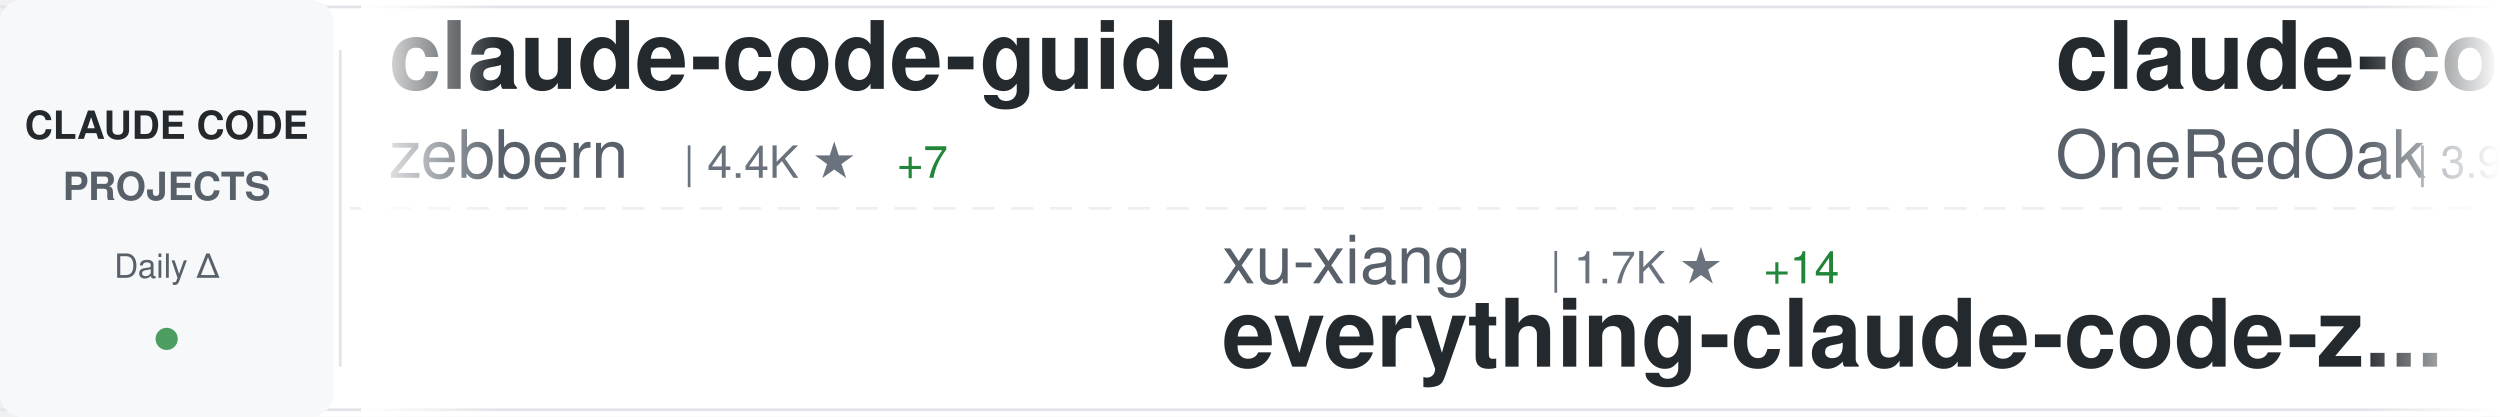
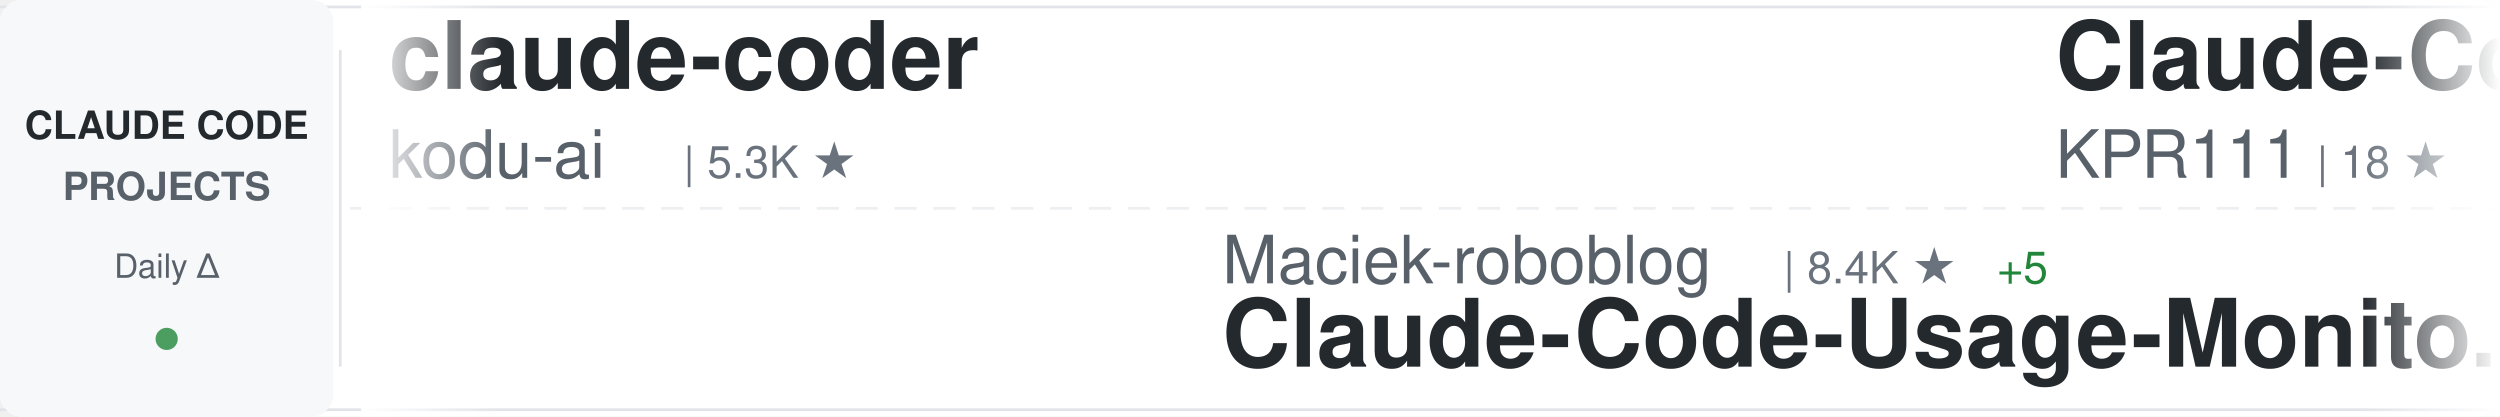
<svg xmlns="http://www.w3.org/2000/svg" width="900" height="150">
  <defs>
    <linearGradient id="awesomeLeftFade" x1="0%" y1="0%" x2="100%" y2="0%">
      <stop offset="0%" style="stop-color:#ffffff;stop-opacity:1" />
      <stop offset="100%" style="stop-color:#ffffff;stop-opacity:0" />
    </linearGradient>
    <linearGradient id="awesomeRightFade" x1="0%" y1="0%" x2="100%" y2="0%">
      <stop offset="0%" style="stop-color:#ffffff;stop-opacity:0" />
      <stop offset="100%" style="stop-color:#ffffff;stop-opacity:1" />
    </linearGradient>
  </defs>
  <rect width="900" height="150" fill="#ffffff" rx="8" />
  <rect x="0" y="2" width="900" height="1" fill="#e1e4e8" />
  <rect x="0" y="147" width="900" height="1" fill="#e1e4e8" />
  <line x1="0" y1="75" x2="900" y2="75" stroke="#e1e4e8" stroke-width="1" stroke-dasharray="8 6" opacity="0.6" />
  <rect x="0" y="0" width="120" height="150" fill="#f6f8fa" rx="8" />
  <text x="60" y="50" font-family="-apple-system, BlinkMacSystemFont, 'Segoe UI', Helvetica, Arial, sans-serif" font-size="14" font-weight="600" fill="#24292e" text-anchor="middle">CLAUDE CODE</text>
  <text x="60" y="72" font-family="-apple-system, BlinkMacSystemFont, 'Segoe UI', Helvetica, Arial, sans-serif" font-size="14" font-weight="600" fill="#586069" text-anchor="middle">PROJECTS</text>
  <text x="60" y="100" font-family="-apple-system, BlinkMacSystemFont, 'Segoe UI', Helvetica, Arial, sans-serif" font-size="12" font-weight="500" fill="#586069" text-anchor="middle">Daily Δ</text>
  <circle cx="60" cy="122" r="4" fill="#22863a" opacity="0.8" />
  <rect x="122" y="18" width="1" height="114" fill="#e1e4e8" />
  <clipPath id="awesomeTickerClip">
    <rect x="130" y="0" width="770" height="150" />
  </clipPath>
  <g clip-path="url(#awesomeTickerClip)">
    <g id="awesomeTickerItems">
      <animateTransform attributeName="transform" attributeType="XML" type="translate" from="0 0" to="-3000 0" dur="54s" repeatCount="indefinite" />
      <g transform="translate(0, 0)">
-         <text x="140" y="32" font-family="-apple-system, BlinkMacSystemFont, 'Segoe UI', Helvetica, Arial, sans-serif" font-size="34" font-weight="600" fill="#24292e">claude-code-guide</text>
-         <text x="140" y="64" font-family="-apple-system, BlinkMacSystemFont, 'Segoe UI', Helvetica, Arial, sans-serif" font-size="24" font-weight="400" fill="#586069">zebbern</text>
-         <text x="246" y="64" font-family="-apple-system, BlinkMacSystemFont, 'Segoe UI', Helvetica, Arial, sans-serif" font-size="16" font-weight="500" fill="#6a737d">| 4.4K ★</text>
-         <text x="323" y="64" font-family="-apple-system, BlinkMacSystemFont, 'Segoe UI', Helvetica, Arial, sans-serif" font-size="16" font-weight="500" fill="#22863a"> +7</text>
+         <text x="140" y="32" font-family="-apple-system, BlinkMacSystemFont, 'Segoe UI', Helvetica, Arial, sans-serif" font-size="34" font-weight="600" fill="#24292e">claude-coder</text>
+         <text x="140" y="64" font-family="-apple-system, BlinkMacSystemFont, 'Segoe UI', Helvetica, Arial, sans-serif" font-size="24" font-weight="400" fill="#586069">kodu-ai</text>
+         <text x="246" y="64" font-family="-apple-system, BlinkMacSystemFont, 'Segoe UI', Helvetica, Arial, sans-serif" font-size="16" font-weight="500" fill="#6a737d">| 5.3K ★</text>
      </g>
      <g transform="translate(300, 0)">
-         <text x="140" y="102" font-family="-apple-system, BlinkMacSystemFont, 'Segoe UI', Helvetica, Arial, sans-serif" font-size="24" font-weight="400" fill="#586069">xu-xiang</text>
-         <text x="258" y="102" font-family="-apple-system, BlinkMacSystemFont, 'Segoe UI', Helvetica, Arial, sans-serif" font-size="16" font-weight="500" fill="#6a737d">| 1.7K ★</text>
-         <text x="335" y="102" font-family="-apple-system, BlinkMacSystemFont, 'Segoe UI', Helvetica, Arial, sans-serif" font-size="16" font-weight="500" fill="#22863a"> +14</text>
-         <text x="140" y="132" font-family="-apple-system, BlinkMacSystemFont, 'Segoe UI', Helvetica, Arial, sans-serif" font-size="34" font-weight="600" fill="#24292e">everything-claude-code-z...</text>
+         <text x="140" y="102" font-family="-apple-system, BlinkMacSystemFont, 'Segoe UI', Helvetica, Arial, sans-serif" font-size="24" font-weight="400" fill="#586069">Maciek-roboblog</text>
+         <text x="342" y="102" font-family="-apple-system, BlinkMacSystemFont, 'Segoe UI', Helvetica, Arial, sans-serif" font-size="16" font-weight="500" fill="#6a737d">| 8.4K ★</text>
+         <text x="419" y="102" font-family="-apple-system, BlinkMacSystemFont, 'Segoe UI', Helvetica, Arial, sans-serif" font-size="16" font-weight="500" fill="#22863a"> +5</text>
+         <text x="140" y="132" font-family="-apple-system, BlinkMacSystemFont, 'Segoe UI', Helvetica, Arial, sans-serif" font-size="34" font-weight="600" fill="#24292e">Claude-Code-Usage-Monito...</text>
      </g>
      <g transform="translate(600, 0)">
-         <text x="140" y="32" font-family="-apple-system, BlinkMacSystemFont, 'Segoe UI', Helvetica, Arial, sans-serif" font-size="34" font-weight="600" fill="#24292e">claude-code-workflows</text>
-         <text x="140" y="64" font-family="-apple-system, BlinkMacSystemFont, 'Segoe UI', Helvetica, Arial, sans-serif" font-size="24" font-weight="400" fill="#586069">OneRedOak</text>
-         <text x="270" y="64" font-family="-apple-system, BlinkMacSystemFont, 'Segoe UI', Helvetica, Arial, sans-serif" font-size="16" font-weight="500" fill="#6a737d">| 3.9K ★</text>
-         <text x="347" y="64" font-family="-apple-system, BlinkMacSystemFont, 'Segoe UI', Helvetica, Arial, sans-serif" font-size="16" font-weight="500" fill="#22863a"> +2</text>
+         <text x="140" y="32" font-family="-apple-system, BlinkMacSystemFont, 'Segoe UI', Helvetica, Arial, sans-serif" font-size="34" font-weight="600" fill="#24292e">Claude-Code</text>
+         <text x="140" y="64" font-family="-apple-system, BlinkMacSystemFont, 'Segoe UI', Helvetica, Arial, sans-serif" font-size="24" font-weight="400" fill="#586069">KPR111</text>
+         <text x="234" y="64" font-family="-apple-system, BlinkMacSystemFont, 'Segoe UI', Helvetica, Arial, sans-serif" font-size="16" font-weight="500" fill="#6a737d">| 18 ★</text>
      </g>
      <g transform="translate(900, 0)">
-         <text x="140" y="102" font-family="-apple-system, BlinkMacSystemFont, 'Segoe UI', Helvetica, Arial, sans-serif" font-size="24" font-weight="400" fill="#586069">alirezarezvani</text>
-         <text x="330" y="102" font-family="-apple-system, BlinkMacSystemFont, 'Segoe UI', Helvetica, Arial, sans-serif" font-size="16" font-weight="500" fill="#6a737d">| 22.6K ★</text>
-         <text x="416" y="102" font-family="-apple-system, BlinkMacSystemFont, 'Segoe UI', Helvetica, Arial, sans-serif" font-size="16" font-weight="500" fill="#22863a"> +84</text>
-         <text x="140" y="132" font-family="-apple-system, BlinkMacSystemFont, 'Segoe UI', Helvetica, Arial, sans-serif" font-size="34" font-weight="600" fill="#24292e">claude-skills</text>
+         <text x="140" y="102" font-family="-apple-system, BlinkMacSystemFont, 'Segoe UI', Helvetica, Arial, sans-serif" font-size="24" font-weight="400" fill="#586069">feiskyer</text>
+         <text x="258" y="102" font-family="-apple-system, BlinkMacSystemFont, 'Segoe UI', Helvetica, Arial, sans-serif" font-size="16" font-weight="500" fill="#6a737d">| 1.6K ★</text>
+         <text x="335" y="102" font-family="-apple-system, BlinkMacSystemFont, 'Segoe UI', Helvetica, Arial, sans-serif" font-size="16" font-weight="500" fill="#22863a"> +3</text>
+         <text x="140" y="132" font-family="-apple-system, BlinkMacSystemFont, 'Segoe UI', Helvetica, Arial, sans-serif" font-size="34" font-weight="600" fill="#24292e">claude-code-settings</text>
      </g>
      <g transform="translate(1200, 0)">
-         <text x="140" y="32" font-family="-apple-system, BlinkMacSystemFont, 'Segoe UI', Helvetica, Arial, sans-serif" font-size="34" font-weight="600" fill="#24292e">Claude-code</text>
-         <text x="140" y="64" font-family="-apple-system, BlinkMacSystemFont, 'Segoe UI', Helvetica, Arial, sans-serif" font-size="24" font-weight="400" fill="#586069">zstmfhy</text>
-         <text x="246" y="64" font-family="-apple-system, BlinkMacSystemFont, 'Segoe UI', Helvetica, Arial, sans-serif" font-size="16" font-weight="500" fill="#6a737d">| 190 ★</text>
+         <text x="140" y="32" font-family="-apple-system, BlinkMacSystemFont, 'Segoe UI', Helvetica, Arial, sans-serif" font-size="34" font-weight="600" fill="#24292e">claude-code-engineering</text>
+         <text x="140" y="64" font-family="-apple-system, BlinkMacSystemFont, 'Segoe UI', Helvetica, Arial, sans-serif" font-size="24" font-weight="400" fill="#586069">huangjia2019</text>
+         <text x="306" y="64" font-family="-apple-system, BlinkMacSystemFont, 'Segoe UI', Helvetica, Arial, sans-serif" font-size="16" font-weight="500" fill="#6a737d">| 976 ★</text>
+         <text x="374" y="64" font-family="-apple-system, BlinkMacSystemFont, 'Segoe UI', Helvetica, Arial, sans-serif" font-size="16" font-weight="500" fill="#22863a"> +5</text>
      </g>
      <g transform="translate(1500, 0)">
-         <text x="140" y="102" font-family="-apple-system, BlinkMacSystemFont, 'Segoe UI', Helvetica, Arial, sans-serif" font-size="24" font-weight="400" fill="#586069">Donchitos</text>
-         <text x="270" y="102" font-family="-apple-system, BlinkMacSystemFont, 'Segoe UI', Helvetica, Arial, sans-serif" font-size="16" font-weight="500" fill="#6a737d">| 23.0K ★</text>
-         <text x="356" y="102" font-family="-apple-system, BlinkMacSystemFont, 'Segoe UI', Helvetica, Arial, sans-serif" font-size="16" font-weight="500" fill="#22863a"> +69</text>
-         <text x="140" y="132" font-family="-apple-system, BlinkMacSystemFont, 'Segoe UI', Helvetica, Arial, sans-serif" font-size="34" font-weight="600" fill="#24292e">Claude-Code-Game-Studios</text>
+         <text x="140" y="102" font-family="-apple-system, BlinkMacSystemFont, 'Segoe UI', Helvetica, Arial, sans-serif" font-size="24" font-weight="400" fill="#586069">OrcaWhisper</text>
+         <text x="294" y="102" font-family="-apple-system, BlinkMacSystemFont, 'Segoe UI', Helvetica, Arial, sans-serif" font-size="16" font-weight="500" fill="#6a737d">| 84 ★</text>
+         <text x="353" y="102" font-family="-apple-system, BlinkMacSystemFont, 'Segoe UI', Helvetica, Arial, sans-serif" font-size="16" font-weight="500" fill="#22863a"> +1</text>
+         <text x="140" y="132" font-family="-apple-system, BlinkMacSystemFont, 'Segoe UI', Helvetica, Arial, sans-serif" font-size="34" font-weight="600" fill="#24292e">Claude-Code</text>
      </g>
      <g transform="translate(1800, 0)">
-         <text x="140" y="32" font-family="-apple-system, BlinkMacSystemFont, 'Segoe UI', Helvetica, Arial, sans-serif" font-size="34" font-weight="600" fill="#24292e">Claude-code</text>
-         <text x="140" y="64" font-family="-apple-system, BlinkMacSystemFont, 'Segoe UI', Helvetica, Arial, sans-serif" font-size="24" font-weight="400" fill="#586069">fazxes</text>
-         <text x="234" y="64" font-family="-apple-system, BlinkMacSystemFont, 'Segoe UI', Helvetica, Arial, sans-serif" font-size="16" font-weight="500" fill="#6a737d">| 225 ★</text>
+         <text x="140" y="32" font-family="-apple-system, BlinkMacSystemFont, 'Segoe UI', Helvetica, Arial, sans-serif" font-size="34" font-weight="600" fill="#24292e">claude_codex_bridge</text>
+         <text x="140" y="64" font-family="-apple-system, BlinkMacSystemFont, 'Segoe UI', Helvetica, Arial, sans-serif" font-size="24" font-weight="400" fill="#586069">SeemSeam</text>
+         <text x="258" y="64" font-family="-apple-system, BlinkMacSystemFont, 'Segoe UI', Helvetica, Arial, sans-serif" font-size="16" font-weight="500" fill="#6a737d">| 3.3K ★</text>
+         <text x="335" y="64" font-family="-apple-system, BlinkMacSystemFont, 'Segoe UI', Helvetica, Arial, sans-serif" font-size="16" font-weight="500" fill="#22863a"> +5</text>
      </g>
      <g transform="translate(2100, 0)">
-         <text x="140" y="102" font-family="-apple-system, BlinkMacSystemFont, 'Segoe UI', Helvetica, Arial, sans-serif" font-size="24" font-weight="400" fill="#586069">wanshuiyin</text>
-         <text x="282" y="102" font-family="-apple-system, BlinkMacSystemFont, 'Segoe UI', Helvetica, Arial, sans-serif" font-size="16" font-weight="500" fill="#6a737d">| 13.4K ★</text>
-         <text x="368" y="102" font-family="-apple-system, BlinkMacSystemFont, 'Segoe UI', Helvetica, Arial, sans-serif" font-size="16" font-weight="500" fill="#22863a"> +39</text>
-         <text x="140" y="132" font-family="-apple-system, BlinkMacSystemFont, 'Segoe UI', Helvetica, Arial, sans-serif" font-size="34" font-weight="600" fill="#24292e">Auto-claude-code-researc...</text>
+         <text x="140" y="102" font-family="-apple-system, BlinkMacSystemFont, 'Segoe UI', Helvetica, Arial, sans-serif" font-size="24" font-weight="400" fill="#586069">repowise-dev</text>
+         <text x="306" y="102" font-family="-apple-system, BlinkMacSystemFont, 'Segoe UI', Helvetica, Arial, sans-serif" font-size="16" font-weight="500" fill="#6a737d">| 1.2K ★</text>
+         <text x="383" y="102" font-family="-apple-system, BlinkMacSystemFont, 'Segoe UI', Helvetica, Arial, sans-serif" font-size="16" font-weight="500" fill="#22863a"> +2</text>
+         <text x="140" y="132" font-family="-apple-system, BlinkMacSystemFont, 'Segoe UI', Helvetica, Arial, sans-serif" font-size="34" font-weight="600" fill="#24292e">claude-code-prompts</text>
      </g>
      <g transform="translate(2400, 0)">
-         <text x="140" y="32" font-family="-apple-system, BlinkMacSystemFont, 'Segoe UI', Helvetica, Arial, sans-serif" font-size="34" font-weight="600" fill="#24292e">how-claude-code-works</text>
-         <text x="140" y="64" font-family="-apple-system, BlinkMacSystemFont, 'Segoe UI', Helvetica, Arial, sans-serif" font-size="24" font-weight="400" fill="#586069">Windy3f3f3f3f</text>
-         <text x="318" y="64" font-family="-apple-system, BlinkMacSystemFont, 'Segoe UI', Helvetica, Arial, sans-serif" font-size="16" font-weight="500" fill="#6a737d">| 3.2K ★</text>
-         <text x="395" y="64" font-family="-apple-system, BlinkMacSystemFont, 'Segoe UI', Helvetica, Arial, sans-serif" font-size="16" font-weight="500" fill="#22863a"> +13</text>
+         <text x="140" y="32" font-family="-apple-system, BlinkMacSystemFont, 'Segoe UI', Helvetica, Arial, sans-serif" font-size="34" font-weight="600" fill="#24292e">claude-code-plugins-plus...</text>
+         <text x="140" y="64" font-family="-apple-system, BlinkMacSystemFont, 'Segoe UI', Helvetica, Arial, sans-serif" font-size="24" font-weight="400" fill="#586069">jeremylongshore</text>
+         <text x="342" y="64" font-family="-apple-system, BlinkMacSystemFont, 'Segoe UI', Helvetica, Arial, sans-serif" font-size="16" font-weight="500" fill="#6a737d">| 2.5K ★</text>
+         <text x="419" y="64" font-family="-apple-system, BlinkMacSystemFont, 'Segoe UI', Helvetica, Arial, sans-serif" font-size="16" font-weight="500" fill="#22863a"> +5</text>
      </g>
      <g transform="translate(2700, 0)">
-         <text x="140" y="102" font-family="-apple-system, BlinkMacSystemFont, 'Segoe UI', Helvetica, Arial, sans-serif" font-size="24" font-weight="400" fill="#586069">Chachamaru127</text>
-         <text x="318" y="102" font-family="-apple-system, BlinkMacSystemFont, 'Segoe UI', Helvetica, Arial, sans-serif" font-size="16" font-weight="500" fill="#6a737d">| 3.0K ★</text>
-         <text x="395" y="102" font-family="-apple-system, BlinkMacSystemFont, 'Segoe UI', Helvetica, Arial, sans-serif" font-size="16" font-weight="500" fill="#22863a"> +5</text>
-         <text x="140" y="132" font-family="-apple-system, BlinkMacSystemFont, 'Segoe UI', Helvetica, Arial, sans-serif" font-size="34" font-weight="600" fill="#24292e">claude-code-harness</text>
+         <text x="140" y="102" font-family="-apple-system, BlinkMacSystemFont, 'Segoe UI', Helvetica, Arial, sans-serif" font-size="24" font-weight="400" fill="#586069">hangsman</text>
+         <text x="258" y="102" font-family="-apple-system, BlinkMacSystemFont, 'Segoe UI', Helvetica, Arial, sans-serif" font-size="16" font-weight="500" fill="#6a737d">| 787 ★</text>
+         <text x="140" y="132" font-family="-apple-system, BlinkMacSystemFont, 'Segoe UI', Helvetica, Arial, sans-serif" font-size="34" font-weight="600" fill="#24292e">claude-code-source</text>
      </g>
      <g transform="translate(3000, 0)">
-         <text x="140" y="32" font-family="-apple-system, BlinkMacSystemFont, 'Segoe UI', Helvetica, Arial, sans-serif" font-size="34" font-weight="600" fill="#24292e">claude-code-guide</text>
-         <text x="140" y="64" font-family="-apple-system, BlinkMacSystemFont, 'Segoe UI', Helvetica, Arial, sans-serif" font-size="24" font-weight="400" fill="#586069">zebbern</text>
-         <text x="246" y="64" font-family="-apple-system, BlinkMacSystemFont, 'Segoe UI', Helvetica, Arial, sans-serif" font-size="16" font-weight="500" fill="#6a737d">| 4.4K ★</text>
-         <text x="323" y="64" font-family="-apple-system, BlinkMacSystemFont, 'Segoe UI', Helvetica, Arial, sans-serif" font-size="16" font-weight="500" fill="#22863a"> +7</text>
+         <text x="140" y="32" font-family="-apple-system, BlinkMacSystemFont, 'Segoe UI', Helvetica, Arial, sans-serif" font-size="34" font-weight="600" fill="#24292e">claude-coder</text>
+         <text x="140" y="64" font-family="-apple-system, BlinkMacSystemFont, 'Segoe UI', Helvetica, Arial, sans-serif" font-size="24" font-weight="400" fill="#586069">kodu-ai</text>
+         <text x="246" y="64" font-family="-apple-system, BlinkMacSystemFont, 'Segoe UI', Helvetica, Arial, sans-serif" font-size="16" font-weight="500" fill="#6a737d">| 5.3K ★</text>
      </g>
      <g transform="translate(3300, 0)">
-         <text x="140" y="102" font-family="-apple-system, BlinkMacSystemFont, 'Segoe UI', Helvetica, Arial, sans-serif" font-size="24" font-weight="400" fill="#586069">xu-xiang</text>
-         <text x="258" y="102" font-family="-apple-system, BlinkMacSystemFont, 'Segoe UI', Helvetica, Arial, sans-serif" font-size="16" font-weight="500" fill="#6a737d">| 1.7K ★</text>
-         <text x="335" y="102" font-family="-apple-system, BlinkMacSystemFont, 'Segoe UI', Helvetica, Arial, sans-serif" font-size="16" font-weight="500" fill="#22863a"> +14</text>
-         <text x="140" y="132" font-family="-apple-system, BlinkMacSystemFont, 'Segoe UI', Helvetica, Arial, sans-serif" font-size="34" font-weight="600" fill="#24292e">everything-claude-code-z...</text>
+         <text x="140" y="102" font-family="-apple-system, BlinkMacSystemFont, 'Segoe UI', Helvetica, Arial, sans-serif" font-size="24" font-weight="400" fill="#586069">Maciek-roboblog</text>
+         <text x="342" y="102" font-family="-apple-system, BlinkMacSystemFont, 'Segoe UI', Helvetica, Arial, sans-serif" font-size="16" font-weight="500" fill="#6a737d">| 8.4K ★</text>
+         <text x="419" y="102" font-family="-apple-system, BlinkMacSystemFont, 'Segoe UI', Helvetica, Arial, sans-serif" font-size="16" font-weight="500" fill="#22863a"> +5</text>
+         <text x="140" y="132" font-family="-apple-system, BlinkMacSystemFont, 'Segoe UI', Helvetica, Arial, sans-serif" font-size="34" font-weight="600" fill="#24292e">Claude-Code-Usage-Monito...</text>
      </g>
      <g transform="translate(3600, 0)">
-         <text x="140" y="32" font-family="-apple-system, BlinkMacSystemFont, 'Segoe UI', Helvetica, Arial, sans-serif" font-size="34" font-weight="600" fill="#24292e">claude-code-workflows</text>
-         <text x="140" y="64" font-family="-apple-system, BlinkMacSystemFont, 'Segoe UI', Helvetica, Arial, sans-serif" font-size="24" font-weight="400" fill="#586069">OneRedOak</text>
-         <text x="270" y="64" font-family="-apple-system, BlinkMacSystemFont, 'Segoe UI', Helvetica, Arial, sans-serif" font-size="16" font-weight="500" fill="#6a737d">| 3.9K ★</text>
-         <text x="347" y="64" font-family="-apple-system, BlinkMacSystemFont, 'Segoe UI', Helvetica, Arial, sans-serif" font-size="16" font-weight="500" fill="#22863a"> +2</text>
+         <text x="140" y="32" font-family="-apple-system, BlinkMacSystemFont, 'Segoe UI', Helvetica, Arial, sans-serif" font-size="34" font-weight="600" fill="#24292e">Claude-Code</text>
+         <text x="140" y="64" font-family="-apple-system, BlinkMacSystemFont, 'Segoe UI', Helvetica, Arial, sans-serif" font-size="24" font-weight="400" fill="#586069">KPR111</text>
+         <text x="234" y="64" font-family="-apple-system, BlinkMacSystemFont, 'Segoe UI', Helvetica, Arial, sans-serif" font-size="16" font-weight="500" fill="#6a737d">| 18 ★</text>
      </g>
      <g transform="translate(3900, 0)">
-         <text x="140" y="102" font-family="-apple-system, BlinkMacSystemFont, 'Segoe UI', Helvetica, Arial, sans-serif" font-size="24" font-weight="400" fill="#586069">alirezarezvani</text>
-         <text x="330" y="102" font-family="-apple-system, BlinkMacSystemFont, 'Segoe UI', Helvetica, Arial, sans-serif" font-size="16" font-weight="500" fill="#6a737d">| 22.6K ★</text>
-         <text x="416" y="102" font-family="-apple-system, BlinkMacSystemFont, 'Segoe UI', Helvetica, Arial, sans-serif" font-size="16" font-weight="500" fill="#22863a"> +84</text>
-         <text x="140" y="132" font-family="-apple-system, BlinkMacSystemFont, 'Segoe UI', Helvetica, Arial, sans-serif" font-size="34" font-weight="600" fill="#24292e">claude-skills</text>
+         <text x="140" y="102" font-family="-apple-system, BlinkMacSystemFont, 'Segoe UI', Helvetica, Arial, sans-serif" font-size="24" font-weight="400" fill="#586069">feiskyer</text>
+         <text x="258" y="102" font-family="-apple-system, BlinkMacSystemFont, 'Segoe UI', Helvetica, Arial, sans-serif" font-size="16" font-weight="500" fill="#6a737d">| 1.6K ★</text>
+         <text x="335" y="102" font-family="-apple-system, BlinkMacSystemFont, 'Segoe UI', Helvetica, Arial, sans-serif" font-size="16" font-weight="500" fill="#22863a"> +3</text>
+         <text x="140" y="132" font-family="-apple-system, BlinkMacSystemFont, 'Segoe UI', Helvetica, Arial, sans-serif" font-size="34" font-weight="600" fill="#24292e">claude-code-settings</text>
      </g>
    </g>
  </g>
  <rect x="130" y="0" width="50" height="150" fill="url(#awesomeLeftFade)" />
  <rect x="850" y="0" width="50" height="150" fill="url(#awesomeRightFade)" />
</svg>
